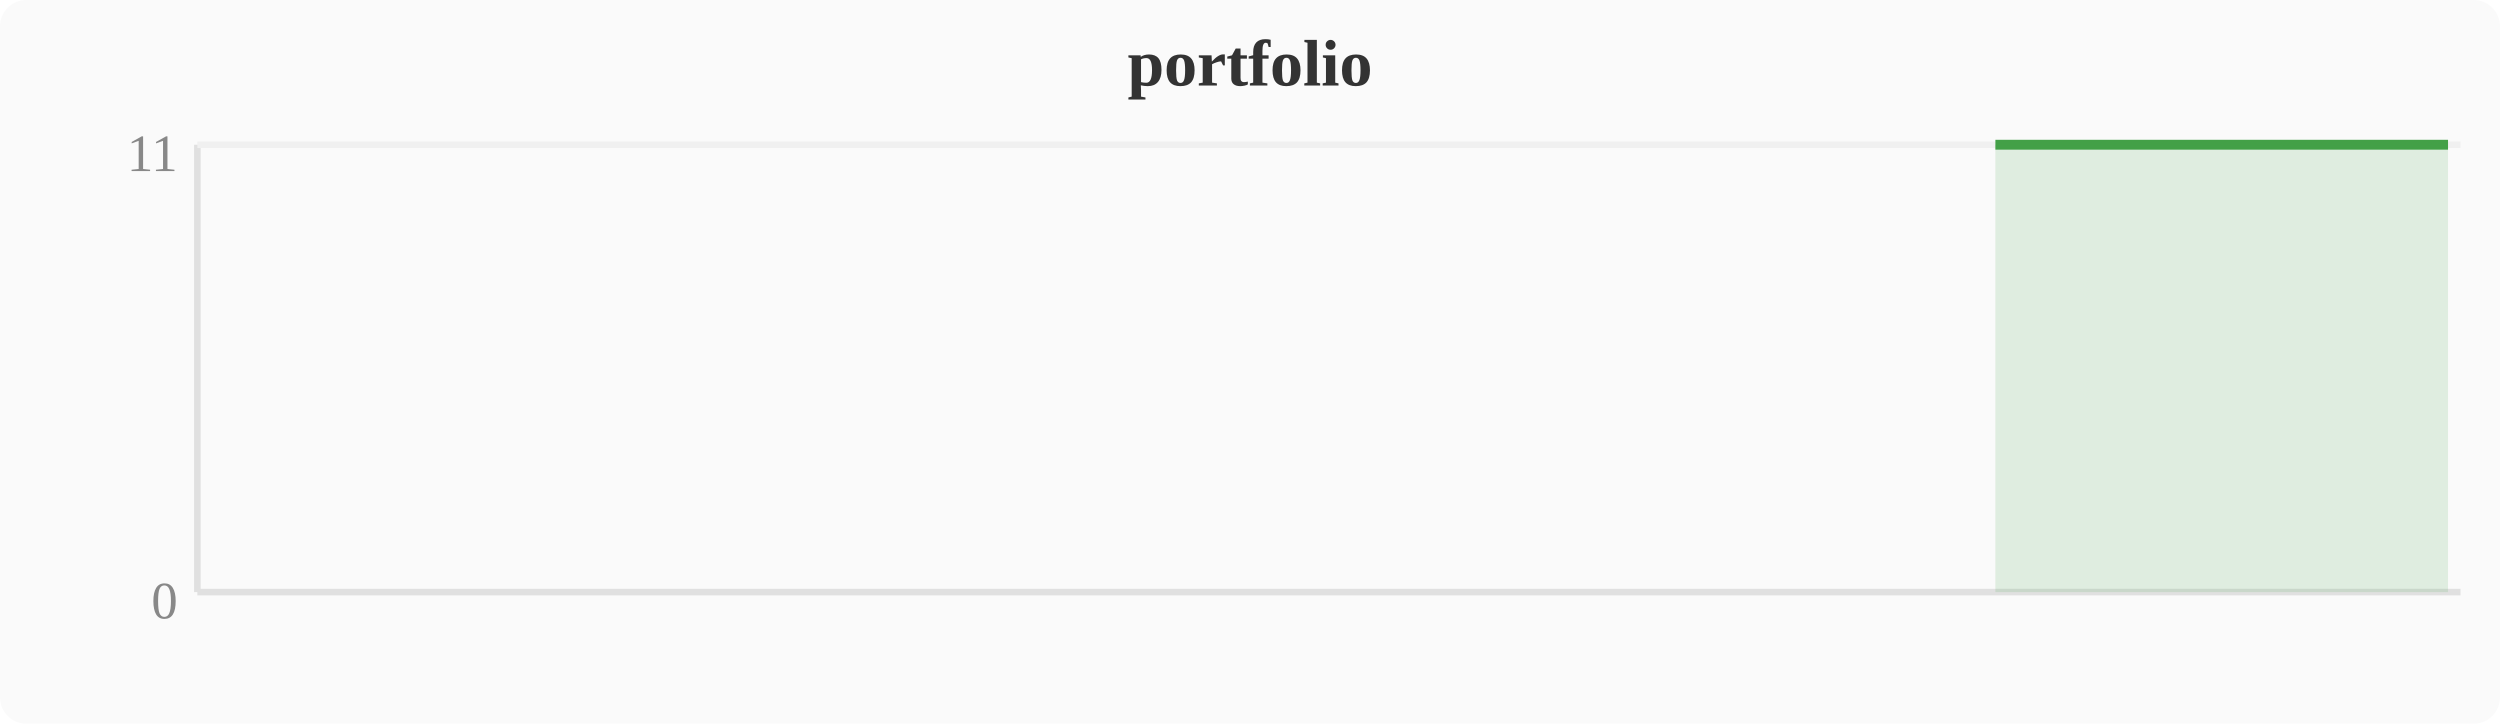
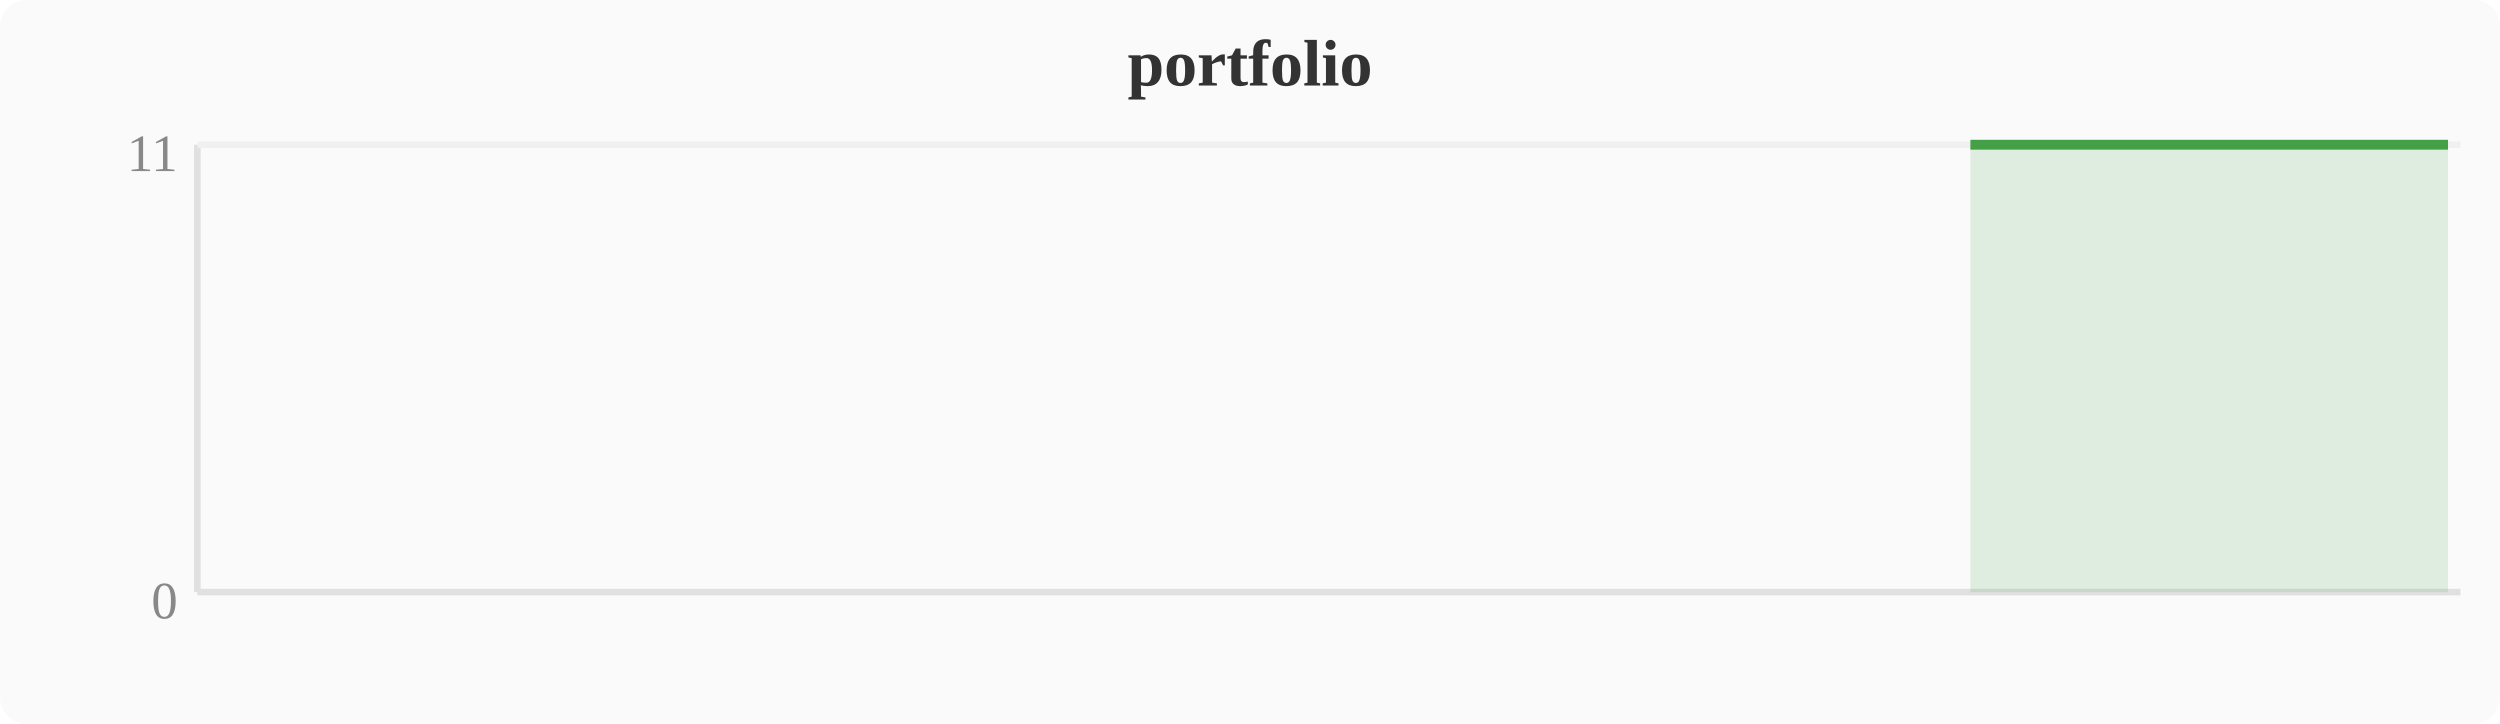
<svg xmlns="http://www.w3.org/2000/svg" width="380" height="110" viewBox="0 0 380 110">
  <rect width="380" height="110" fill="#fafafa" rx="4" />
  <text x="190" y="13" text-anchor="middle" font-size="10" font-weight="bold" fill="#333">portfolio</text>
  <line x1="30" y1="22" x2="30" y2="90" stroke="#e0e0e0" stroke-width="1" />
  <line x1="30" y1="90" x2="374" y2="90" stroke="#e0e0e0" stroke-width="1" />
  <line x1="30" y1="22" x2="374" y2="22" stroke="#f0f0f0" stroke-width="1" />
  <text x="27" y="94" text-anchor="end" font-size="8" fill="#888">0</text>
  <text x="27" y="26" text-anchor="end" font-size="8" fill="#888">11</text>
-   <polygon points="303.3,22.0 307.1,22.0 310.9,22.0 314.8,22.0 318.6,22.0 322.4,22.0 326.2,22.0 330.0,22.0 333.9,22.0 337.7,22.0 341.5,22.0 345.3,22.0 349.2,22.0 353.0,22.0 356.8,22.0 360.6,22.0 364.4,22.0 368.3,22.0 372.1,22.0 372.1,90 303.3,90" fill="#43a047" opacity="0.15" />
-   <polyline points="303.3,22.0 307.1,22.0 310.9,22.0 314.8,22.0 318.6,22.0 322.4,22.0 326.2,22.0 330.0,22.0 333.9,22.0 337.7,22.0 341.5,22.0 345.3,22.0 349.2,22.0 353.0,22.0 356.8,22.0 360.6,22.0 364.4,22.0 368.3,22.0 372.1,22.0" fill="none" stroke="#43a047" stroke-width="1.5" stroke-linejoin="round" />
+   <polygon points="299.5,22.0 303.3,22.0 307.1,22.0 310.9,22.0 314.8,22.0 318.6,22.0 322.4,22.0 326.2,22.0 330.0,22.0 333.9,22.0 337.7,22.0 341.5,22.0 345.3,22.0 349.2,22.0 353.0,22.0 356.8,22.0 360.6,22.0 364.4,22.0 368.3,22.0 372.1,22.0 372.1,90 299.5,90" fill="#43a047" opacity="0.15" />
+   <polyline points="299.5,22.0 303.3,22.0 307.1,22.0 310.9,22.0 314.8,22.0 318.6,22.0 322.4,22.0 326.2,22.0 330.0,22.0 333.9,22.0 337.7,22.0 341.5,22.0 345.3,22.0 349.2,22.0 353.0,22.0 356.8,22.0 360.6,22.0 364.4,22.0 368.3,22.0 372.1,22.0" fill="none" stroke="#43a047" stroke-width="1.5" stroke-linejoin="round" />
</svg>
